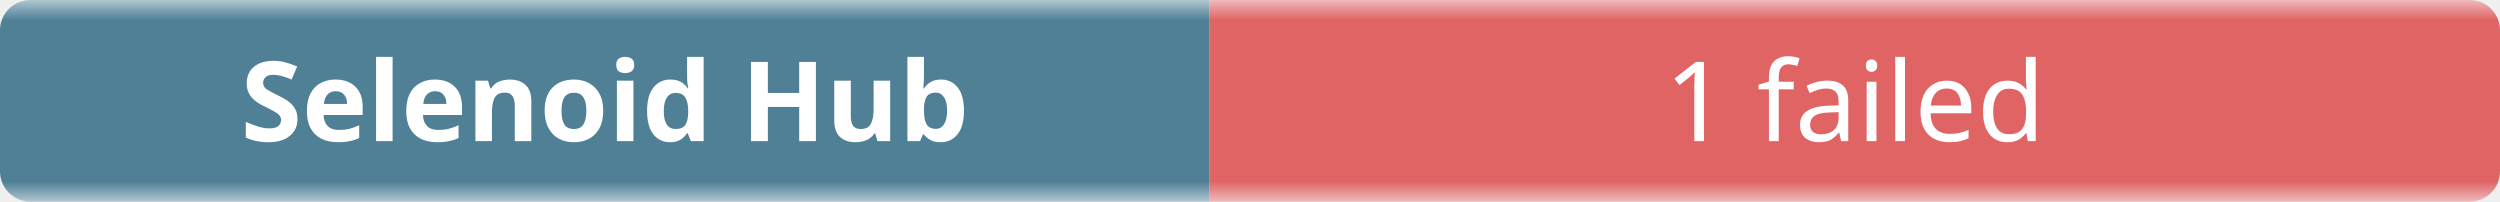
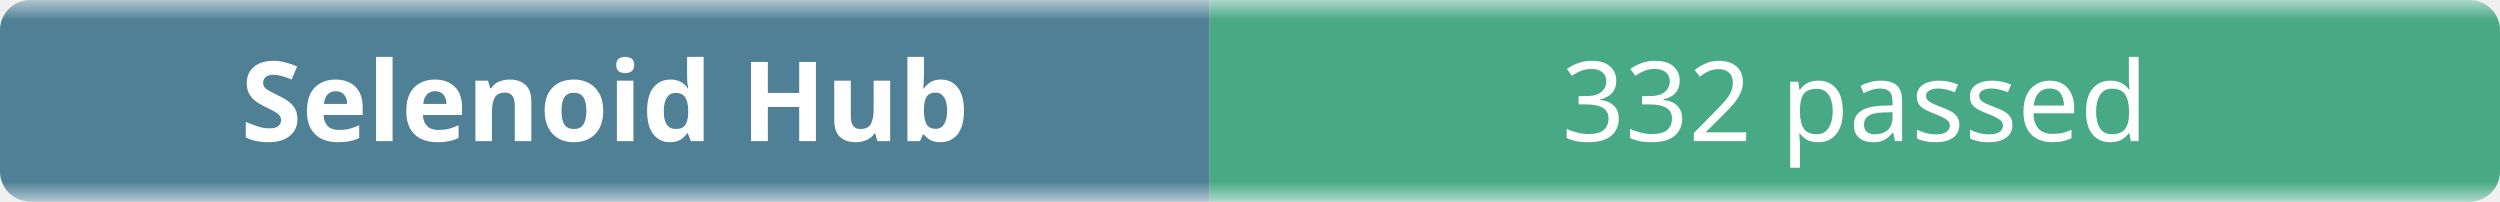
- <svg xmlns="http://www.w3.org/2000/svg" width="248" height="20" role="img" aria-label="Selenoid Hub: 1 failed">
+ <svg xmlns="http://www.w3.org/2000/svg" width="248" height="20" role="img" aria-label="Selenoid Hub: 332 passed">
  <linearGradient id="b" x2="0" y2="100%">
    <stop offset="0" stop-color="#f8fafc" stop-opacity=".7" />
    <stop offset=".1" stop-color="#eef2f7" stop-opacity=".3" />
    <stop offset=".9" stop-color="#eef2f7" stop-opacity=".3" />
    <stop offset="1" stop-color="#f8fafc" stop-opacity=".7" />
  </linearGradient>
  <mask id="m">
    <rect width="248" height="20" rx="3" fill="#fff" />
  </mask>
  <g mask="url(#m)">
    <rect width="120" height="20" fill="#0b4f6c" />
-     <rect x="120" width="128" height="20" fill="#dc2626" />
+     <rect x="120" width="128" height="20" fill="#008a56" />
    <rect width="248" height="20" fill="url(#b)" />
  </g>
  <g fill="#fff" text-anchor="middle" font-family="ui-sans-serif,system-ui,sans-serif" font-size="11">
    <text x="60" y="14" font-weight="600">Selenoid Hub</text>
-     <text x="184" y="14">1 failed</text>
+     <text x="184" y="14">332 passed</text>
  </g>
</svg>
